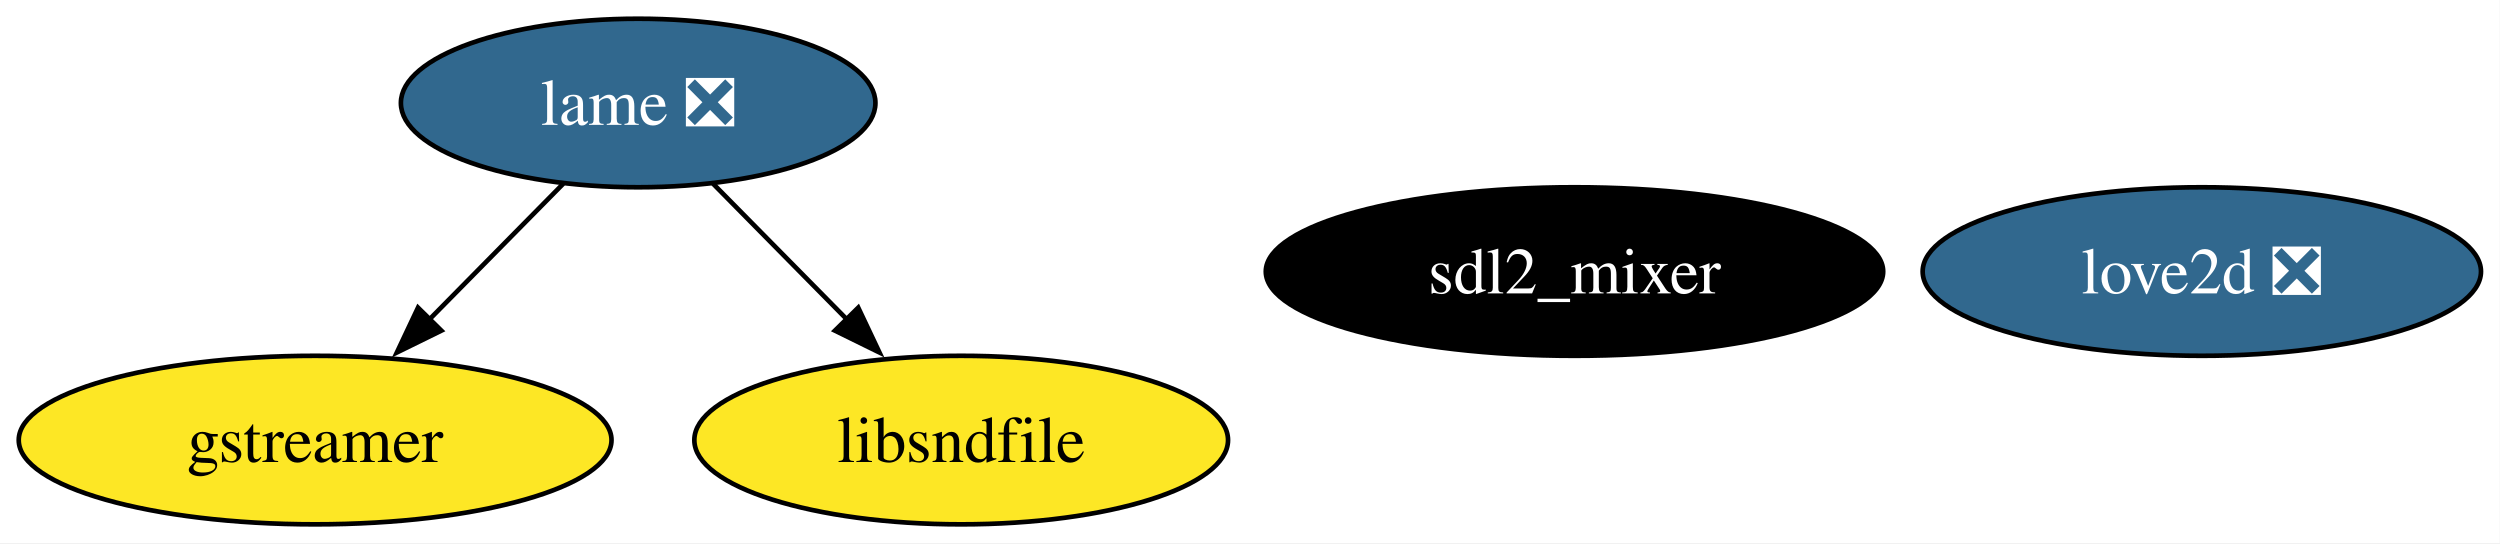
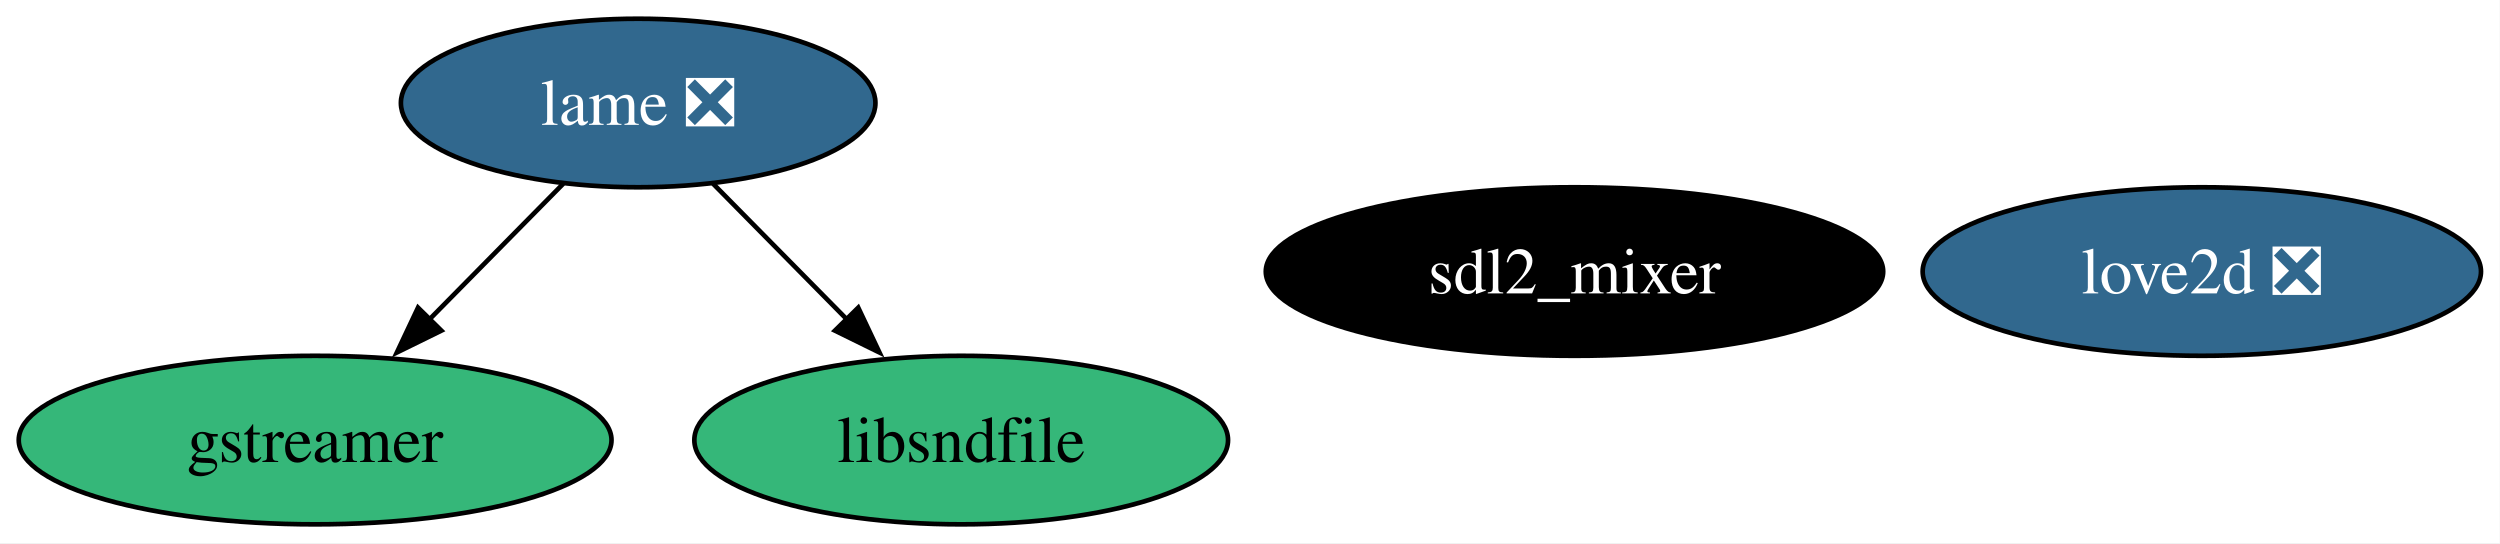
<svg xmlns="http://www.w3.org/2000/svg" xmlns:xlink="http://www.w3.org/1999/xlink" width="534pt" height="116pt" viewBox="0.00 0.00 534.00 116.00">
  <g id="graph0" class="graph" transform="scale(1 1) rotate(0) translate(4 112)">
    <polygon fill="white" stroke="none" points="-4,4 -4,-112 529.93,-112 529.93,4 -4,4" />
    <g id="node1" class="node">
      <g id="a_node1">
        <a xlink:href="https://github.com/conda-forge/gstreamer-feedstock" xlink:title="gstreamer">
-           <ellipse fill="#fde725" stroke="black" cx="63.31" cy="-18" rx="63.31" ry="18" />
+           <ellipse fill="#35b779" stroke="black" cx="63.31" cy="-18" rx="63.31" ry="18" />
          <text xml:space="preserve" text-anchor="middle" x="63.31" y="-13.32" font-family="Times,serif" font-size="14.00">gstreamer</text>
        </a>
      </g>
    </g>
    <g id="node2" class="node">
      <g id="a_node2">
        <a xlink:href="https://github.com/conda-forge/libsndfile-feedstock" xlink:title="libsndfile">
-           <ellipse fill="#fde725" stroke="black" cx="201.31" cy="-18" rx="57" ry="18" />
+           <ellipse fill="#35b779" stroke="black" cx="201.31" cy="-18" rx="57" ry="18" />
          <text xml:space="preserve" text-anchor="middle" x="201.31" y="-13.32" font-family="Times,serif" font-size="14.00">libsndfile</text>
        </a>
      </g>
    </g>
    <g id="node3" class="node">
      <g id="a_node3">
        <a xlink:href="https://github.com/conda-forge/sdl2_mixer-feedstock" xlink:title="sdl2_mixer">
          <ellipse fill="#000000" stroke="black" cx="332.31" cy="-54" rx="65.94" ry="18" />
          <text xml:space="preserve" text-anchor="middle" x="332.31" y="-49.33" font-family="Times,serif" font-size="14.00" fill="white">sdl2_mixer</text>
        </a>
      </g>
    </g>
    <g id="node4" class="node">
      <g id="a_node4">
        <a xlink:href="https://github.com/conda-forge/lame-feedstock/pull/12" xlink:title="lame ❎">
          <ellipse fill="#31688e" stroke="black" cx="132.31" cy="-90" rx="50.68" ry="18" />
          <text xml:space="preserve" text-anchor="middle" x="132.31" y="-85.33" font-family="Times,serif" font-size="14.00" fill="white">lame ❎</text>
        </a>
      </g>
    </g>
    <g id="edge1" class="edge">
      <path fill="none" stroke="black" d="M116.31,-72.76C107.81,-64.14 97.18,-53.36 87.68,-43.73" />
      <polygon fill="black" stroke="black" points="90.28,-41.38 80.77,-36.71 85.29,-46.29 90.28,-41.38" />
    </g>
    <g id="edge2" class="edge">
      <path fill="none" stroke="black" d="M148.31,-72.76C156.81,-64.14 167.43,-53.36 176.94,-43.73" />
      <polygon fill="black" stroke="black" points="179.32,-46.29 183.85,-36.71 174.34,-41.38 179.32,-46.29" />
    </g>
    <g id="node5" class="node">
      <g id="a_node5">
        <a xlink:href="https://github.com/conda-forge/love2d-feedstock/pull/5" xlink:title="love2d ❎">
          <ellipse fill="#31688e" stroke="black" cx="466.31" cy="-54" rx="59.63" ry="18" />
          <text xml:space="preserve" text-anchor="middle" x="466.31" y="-49.33" font-family="Times,serif" font-size="14.00" fill="white">love2d ❎</text>
        </a>
      </g>
    </g>
  </g>
</svg>
